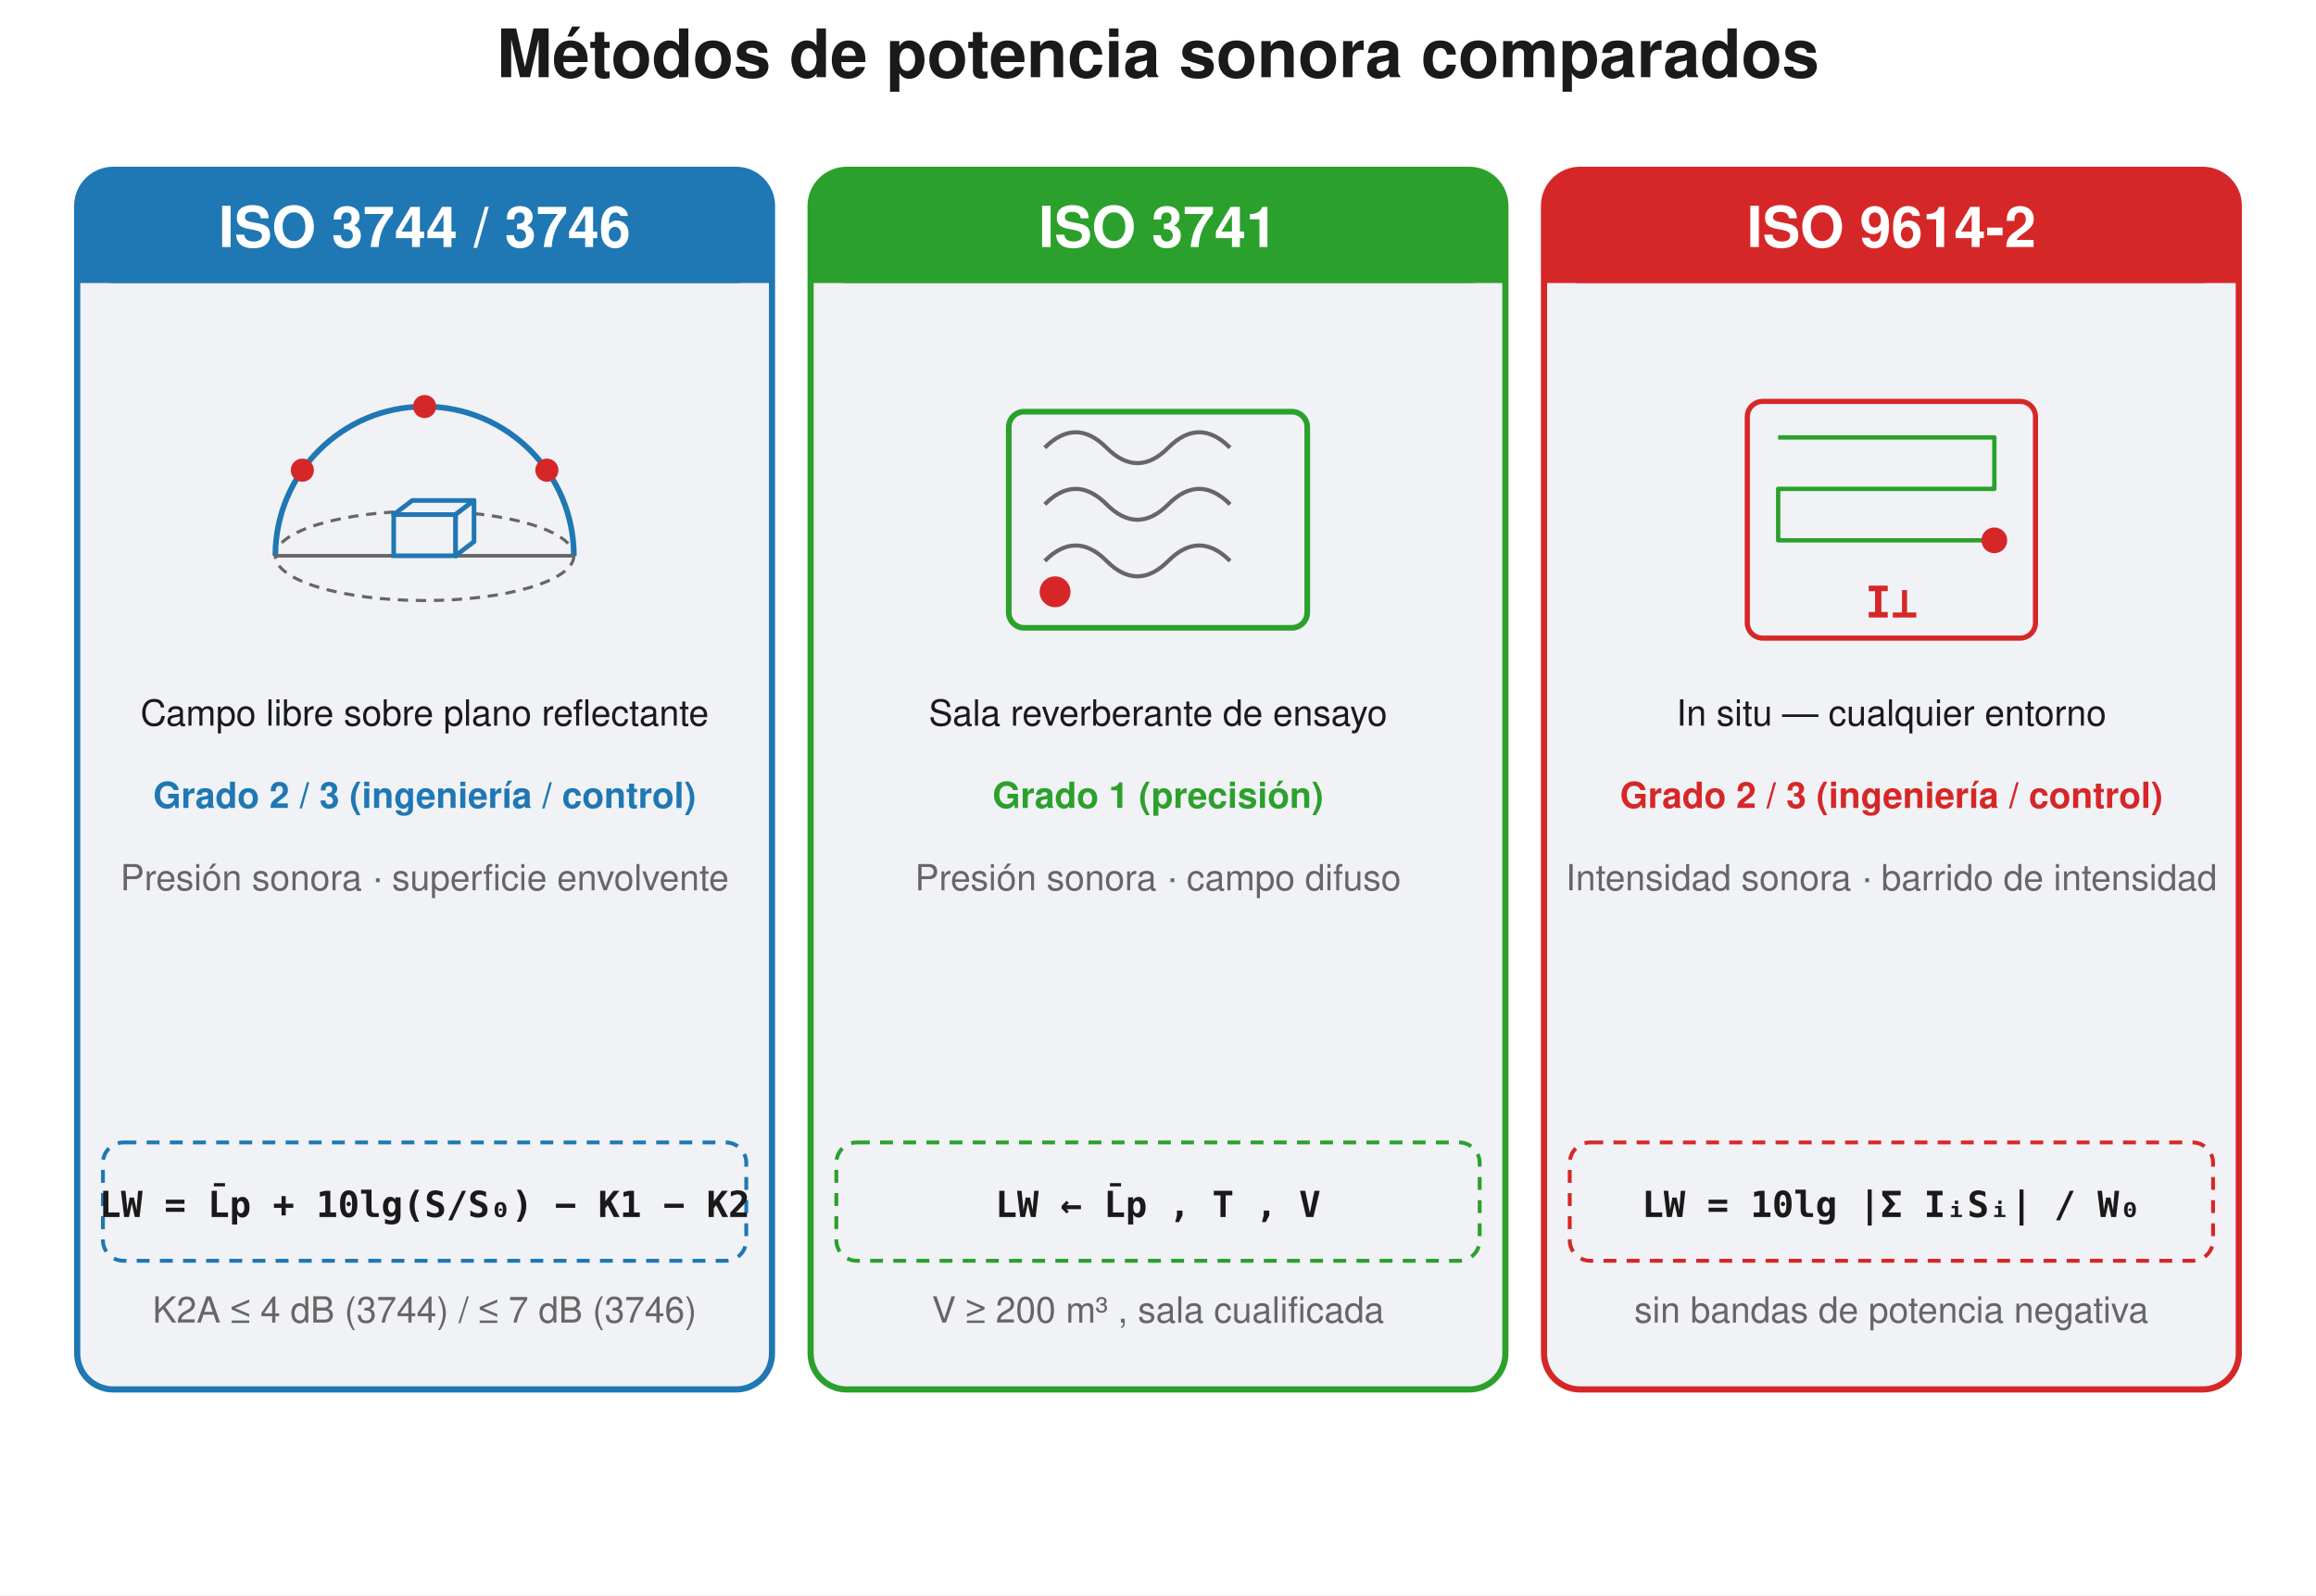
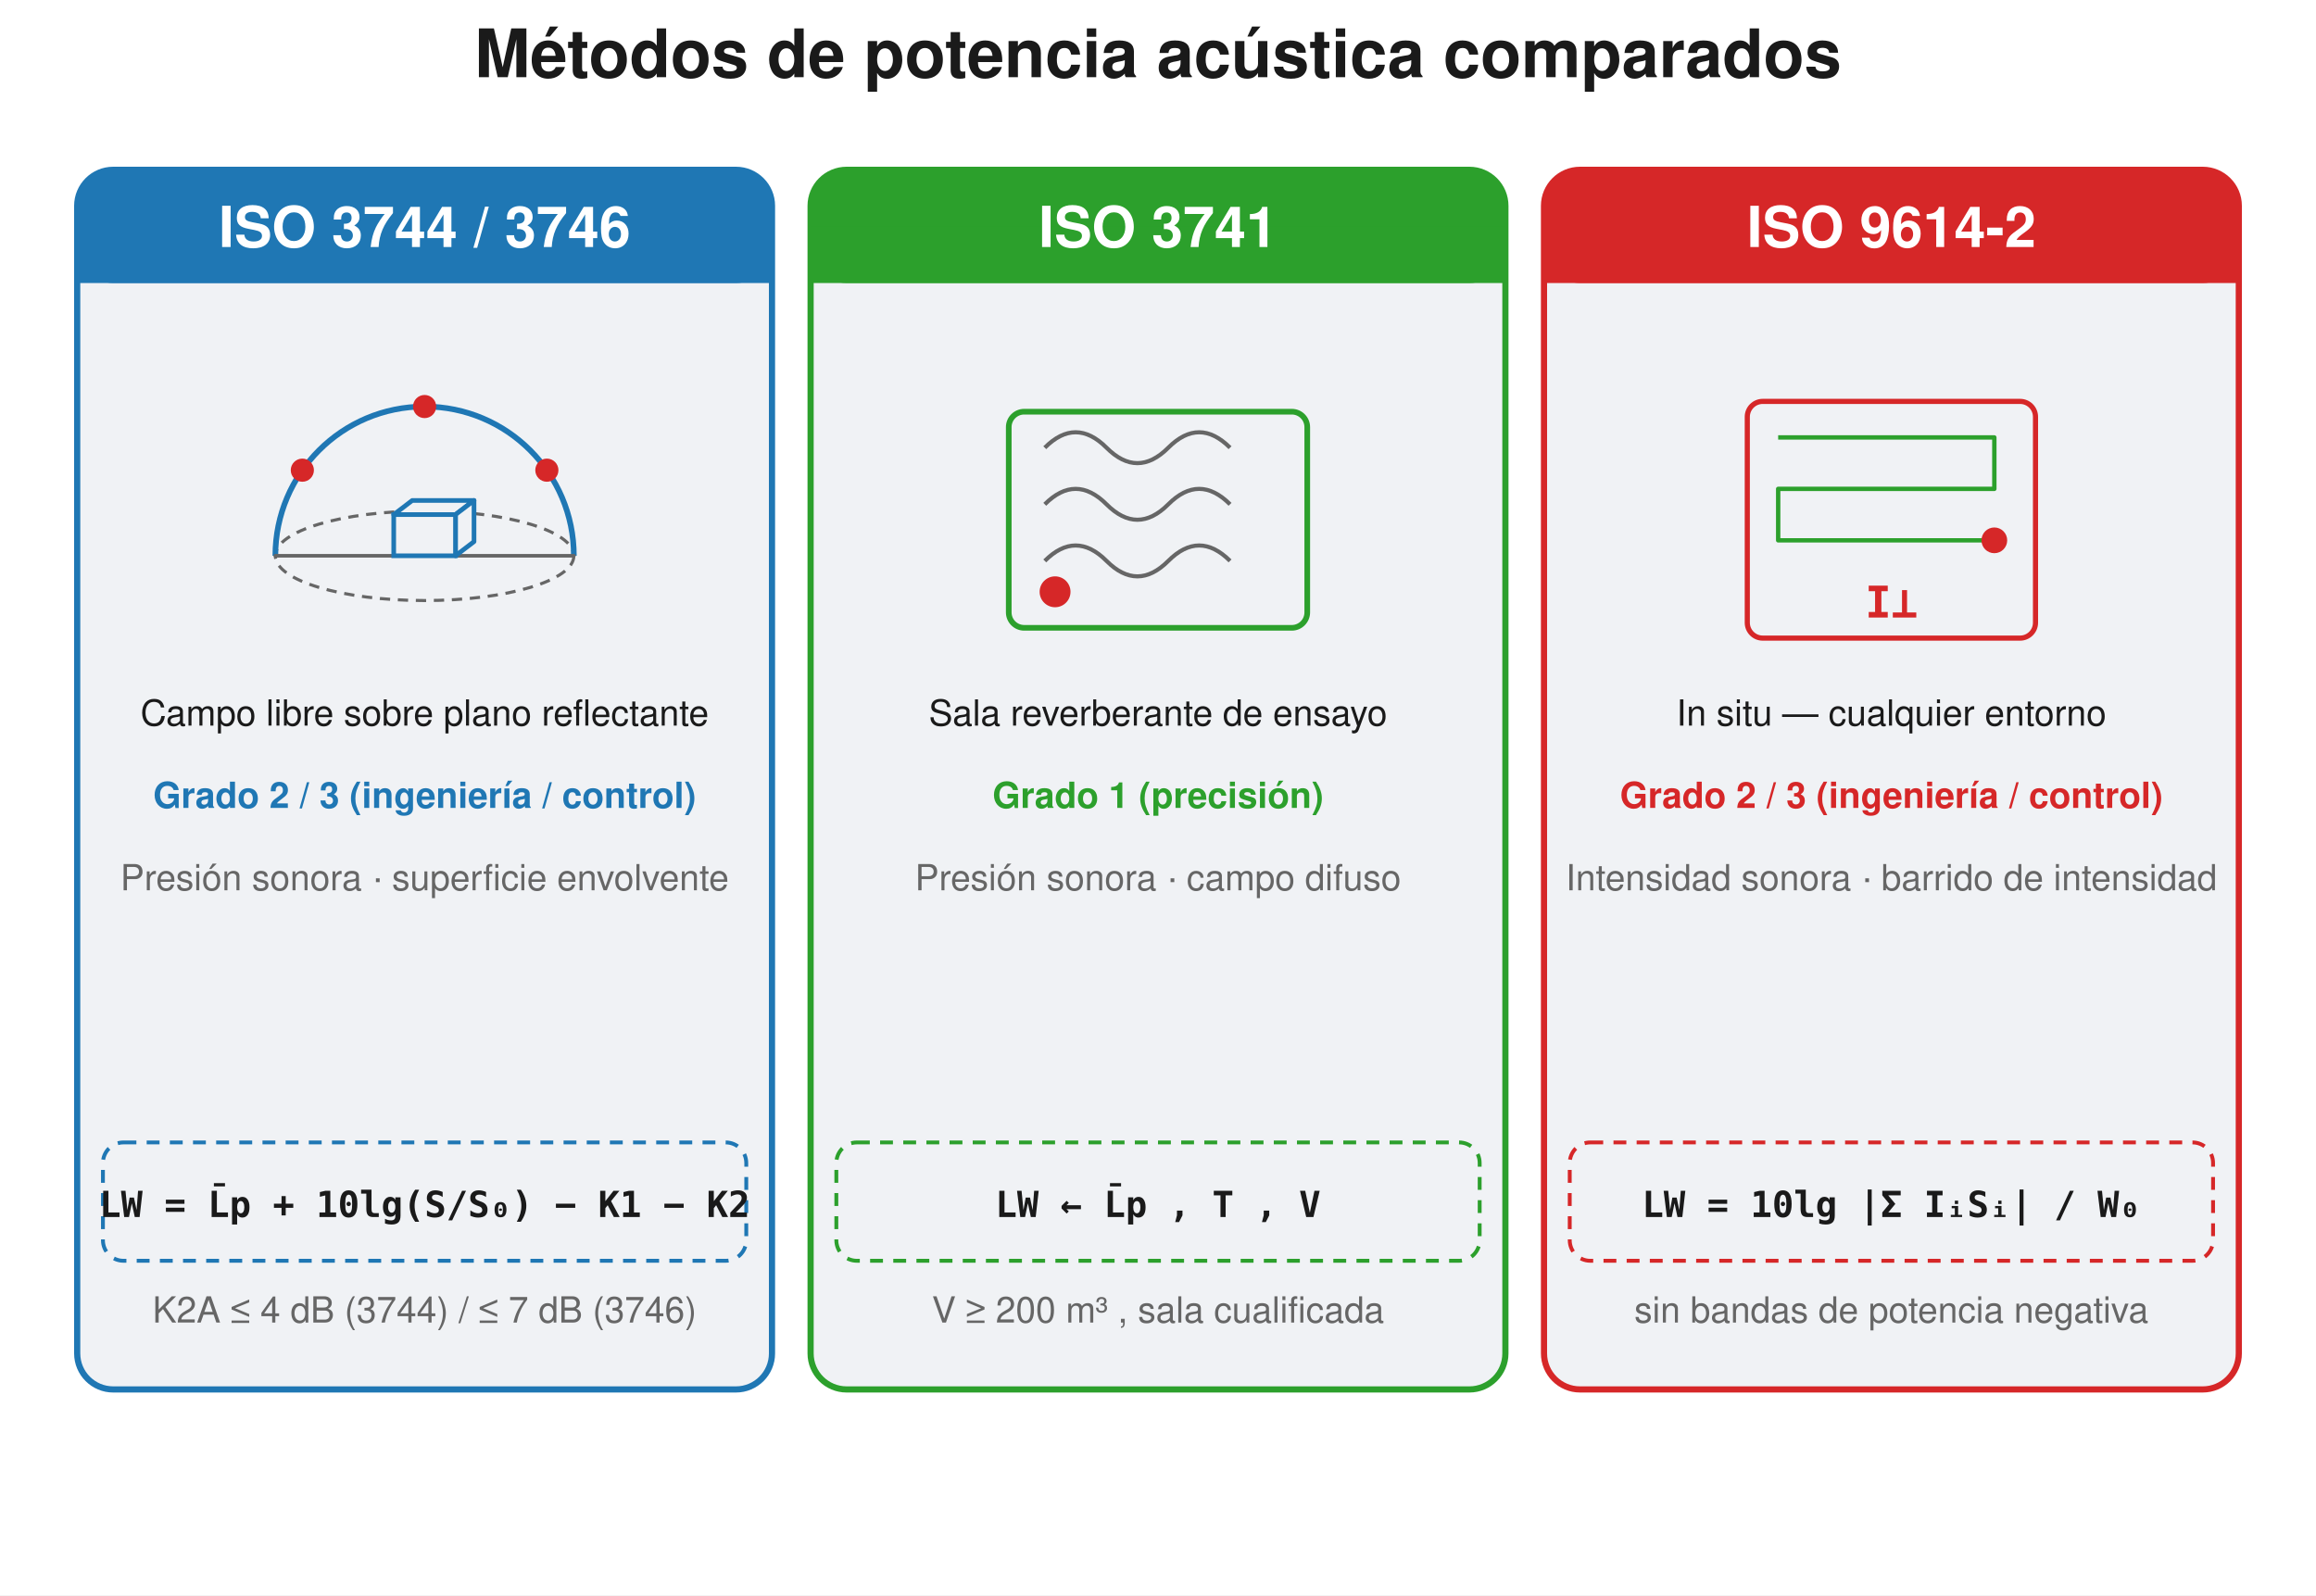
<svg xmlns="http://www.w3.org/2000/svg" width="900" height="620" viewBox="0 0 900 620">
  <rect width="900" height="620" fill="#ffffff" />
-   <text x="450.0" y="30" font-family="Segoe UI, Helvetica, Arial, sans-serif" font-size="26" font-weight="600" fill="#1a1a1a" text-anchor="middle">Métodos de potencia sonora comparados</text>
+   <text x="450.0" y="30" font-family="Segoe UI, Helvetica, Arial, sans-serif" font-size="26" font-weight="600" fill="#1a1a1a" text-anchor="middle">Métodos de potencia acústica comparados</text>
  <rect x="30.0" y="66.0" width="270.0" height="474.0" rx="14" fill="#f0f2f5" stroke="#1f77b4" stroke-width="2.4" />
  <rect x="30.0" y="66.0" width="270.0" height="44" rx="14" fill="#1f77b4" stroke="#1f77b4" stroke-width="0" />
  <rect x="30.0" y="88.0" width="270.0" height="22" rx="0.0" fill="#1f77b4" stroke="none" stroke-width="1.5" />
  <text x="165.0" y="96.0" font-family="Segoe UI, Helvetica, Arial, sans-serif" font-size="22" fill="#ffffff" text-anchor="middle" font-weight="600">ISO 3744 / 3746</text>
  <ellipse cx="165.0" cy="216.0" rx="58.0" ry="17.4" fill="none" stroke="#666666" stroke-width="1.2" stroke-dasharray="4,3" />
  <path d="M 107.0 216.0 A 58.0 58.0 0 0 1 223.0 216.0" fill="none" stroke="#1f77b4" stroke-width="2.2" stroke-linejoin="round" />
  <line x1="107.0" y1="216.0" x2="223.0" y2="216.0" stroke="#666666" stroke-width="1.4" stroke-linecap="round" />
  <path d="M 153.0 200.0 L 177.0 200.0 L 184.2 194.5 L 160.2 194.5 Z" fill="#f0f2f5" stroke="#1f77b4" stroke-width="1.8" stroke-linejoin="round" />
  <path d="M 177.0 200.0 L 177.0 216.0 L 184.2 210.5 L 184.2 194.5 Z" fill="#f0f2f5" stroke="#1f77b4" stroke-width="1.8" stroke-linejoin="round" />
  <rect x="153.0" y="200.0" width="24" height="16" rx="0.0" fill="#f0f2f5" stroke="#1f77b4" stroke-width="1.8" />
  <circle cx="212.511" cy="182.733" r="4.5" fill="#d62728" stroke="none" stroke-width="1.5" />
  <circle cx="165.0" cy="158.0" r="4.5" fill="#d62728" stroke="none" stroke-width="1.5" />
  <circle cx="117.489" cy="182.733" r="4.5" fill="#d62728" stroke="none" stroke-width="1.5" />
  <text x="165.0" y="282.0" font-family="Segoe UI, Helvetica, Arial, sans-serif" font-size="14" fill="#1a1a1a" text-anchor="middle">Campo libre sobre plano reflectante</text>
  <text x="165.0" y="314.0" font-family="Segoe UI, Helvetica, Arial, sans-serif" font-size="14" fill="#1f77b4" text-anchor="middle" font-weight="600">Grado 2 / 3 (ingeniería / control)</text>
  <text x="165.0" y="346.0" font-family="Segoe UI, Helvetica, Arial, sans-serif" font-size="14" fill="#666666" text-anchor="middle">Presión sonora · superficie envolvente</text>
  <rect x="40.0" y="444.0" width="250.0" height="46" rx="8" fill="none" stroke="#1f77b4" stroke-width="1.5" stroke-dasharray="5,4" />
  <text x="165.0" y="473.0" font-family="Consolas, Menlo, monospace" font-size="14" fill="#1a1a1a" text-anchor="middle" font-weight="600">LW = L̄p + 10lg(S/S₀) − K1 − K2</text>
  <text x="165.0" y="514.0" font-family="Segoe UI, Helvetica, Arial, sans-serif" font-size="14" fill="#666666" text-anchor="middle">K2A ≤ 4 dB (3744) / ≤ 7 dB (3746)</text>
  <rect x="315.0" y="66.0" width="270.0" height="474.0" rx="14" fill="#f0f2f5" stroke="#2ca02c" stroke-width="2.4" />
  <rect x="315.0" y="66.0" width="270.0" height="44" rx="14" fill="#2ca02c" stroke="#2ca02c" stroke-width="0" />
  <rect x="315.0" y="88.0" width="270.0" height="22" rx="0.0" fill="#2ca02c" stroke="none" stroke-width="1.5" />
  <text x="450.0" y="96.0" font-family="Segoe UI, Helvetica, Arial, sans-serif" font-size="22" fill="#ffffff" text-anchor="middle" font-weight="600">ISO 3741</text>
  <rect x="392.0" y="160.0" width="116" height="84" rx="6" fill="none" stroke="#2ca02c" stroke-width="2.2" />
  <path d="M 406.0 174.0 q 12 -12 24 0 q 12 12 24 0 q 12 -12 24 0" fill="none" stroke="#666666" stroke-width="1.6" stroke-linejoin="round" />
  <path d="M 406.0 196.0 q 12 -12 24 0 q 12 12 24 0 q 12 -12 24 0" fill="none" stroke="#666666" stroke-width="1.6" stroke-linejoin="round" />
  <path d="M 406.0 218.0 q 12 -12 24 0 q 12 12 24 0 q 12 -12 24 0" fill="none" stroke="#666666" stroke-width="1.6" stroke-linejoin="round" />
  <circle cx="410.0" cy="230.0" r="6" fill="#d62728" stroke="none" stroke-width="1.5" />
  <text x="450.0" y="282.0" font-family="Segoe UI, Helvetica, Arial, sans-serif" font-size="14" fill="#1a1a1a" text-anchor="middle">Sala reverberante de ensayo</text>
  <text x="450.0" y="314.0" font-family="Segoe UI, Helvetica, Arial, sans-serif" font-size="14" fill="#2ca02c" text-anchor="middle" font-weight="600">Grado 1 (precisión)</text>
  <text x="450.0" y="346.0" font-family="Segoe UI, Helvetica, Arial, sans-serif" font-size="14" fill="#666666" text-anchor="middle">Presión sonora · campo difuso</text>
  <rect x="325.0" y="444.0" width="250.0" height="46" rx="8" fill="none" stroke="#2ca02c" stroke-width="1.5" stroke-dasharray="5,4" />
  <text x="450.0" y="473.0" font-family="Consolas, Menlo, monospace" font-size="14" fill="#1a1a1a" text-anchor="middle" font-weight="600">LW ← L̄p , T , V</text>
  <text x="450.0" y="514.0" font-family="Segoe UI, Helvetica, Arial, sans-serif" font-size="14" fill="#666666" text-anchor="middle">V ≥ 200 m³ , sala cualificada</text>
  <rect x="600.0" y="66.0" width="270.0" height="474.0" rx="14" fill="#f0f2f5" stroke="#d62728" stroke-width="2.4" />
  <rect x="600.0" y="66.0" width="270.0" height="44" rx="14" fill="#d62728" stroke="#d62728" stroke-width="0" />
  <rect x="600.0" y="88.0" width="270.0" height="22" rx="0.0" fill="#d62728" stroke="none" stroke-width="1.5" />
  <text x="735.0" y="96.0" font-family="Segoe UI, Helvetica, Arial, sans-serif" font-size="22" fill="#ffffff" text-anchor="middle" font-weight="600">ISO 9614-2</text>
  <rect x="679.0" y="156.0" width="112" height="92" rx="6" fill="none" stroke="#d62728" stroke-width="2.0" />
  <path d="M 691.0 170.0 L 775.0 170.0 L 775.0 190.0 L 691.0 190.0 L 691.0 210.0 L 775.0 210.0" fill="none" stroke="#2ca02c" stroke-width="1.7" stroke-linejoin="round" />
  <circle cx="775.0" cy="210.0" r="5" fill="#d62728" stroke="none" stroke-width="1.5" />
  <text x="735.0" y="240.0" font-family="Consolas, Menlo, monospace" font-size="17" fill="#d62728" text-anchor="middle" font-weight="600">I⊥</text>
  <text x="735.0" y="282.0" font-family="Segoe UI, Helvetica, Arial, sans-serif" font-size="14" fill="#1a1a1a" text-anchor="middle">In situ — cualquier entorno</text>
  <text x="735.0" y="314.0" font-family="Segoe UI, Helvetica, Arial, sans-serif" font-size="14" fill="#d62728" text-anchor="middle" font-weight="600">Grado 2 / 3 (ingeniería / control)</text>
  <text x="735.0" y="346.0" font-family="Segoe UI, Helvetica, Arial, sans-serif" font-size="14" fill="#666666" text-anchor="middle">Intensidad sonora · barrido de intensidad</text>
  <rect x="610.0" y="444.0" width="250.0" height="46" rx="8" fill="none" stroke="#d62728" stroke-width="1.5" stroke-dasharray="5,4" />
  <text x="735.0" y="473.0" font-family="Consolas, Menlo, monospace" font-size="14" fill="#1a1a1a" text-anchor="middle" font-weight="600">LW = 10lg |Σ IᵢSᵢ| / W₀</text>
  <text x="735.0" y="514.0" font-family="Segoe UI, Helvetica, Arial, sans-serif" font-size="14" fill="#666666" text-anchor="middle">sin bandas de potencia negativa</text>
</svg>
